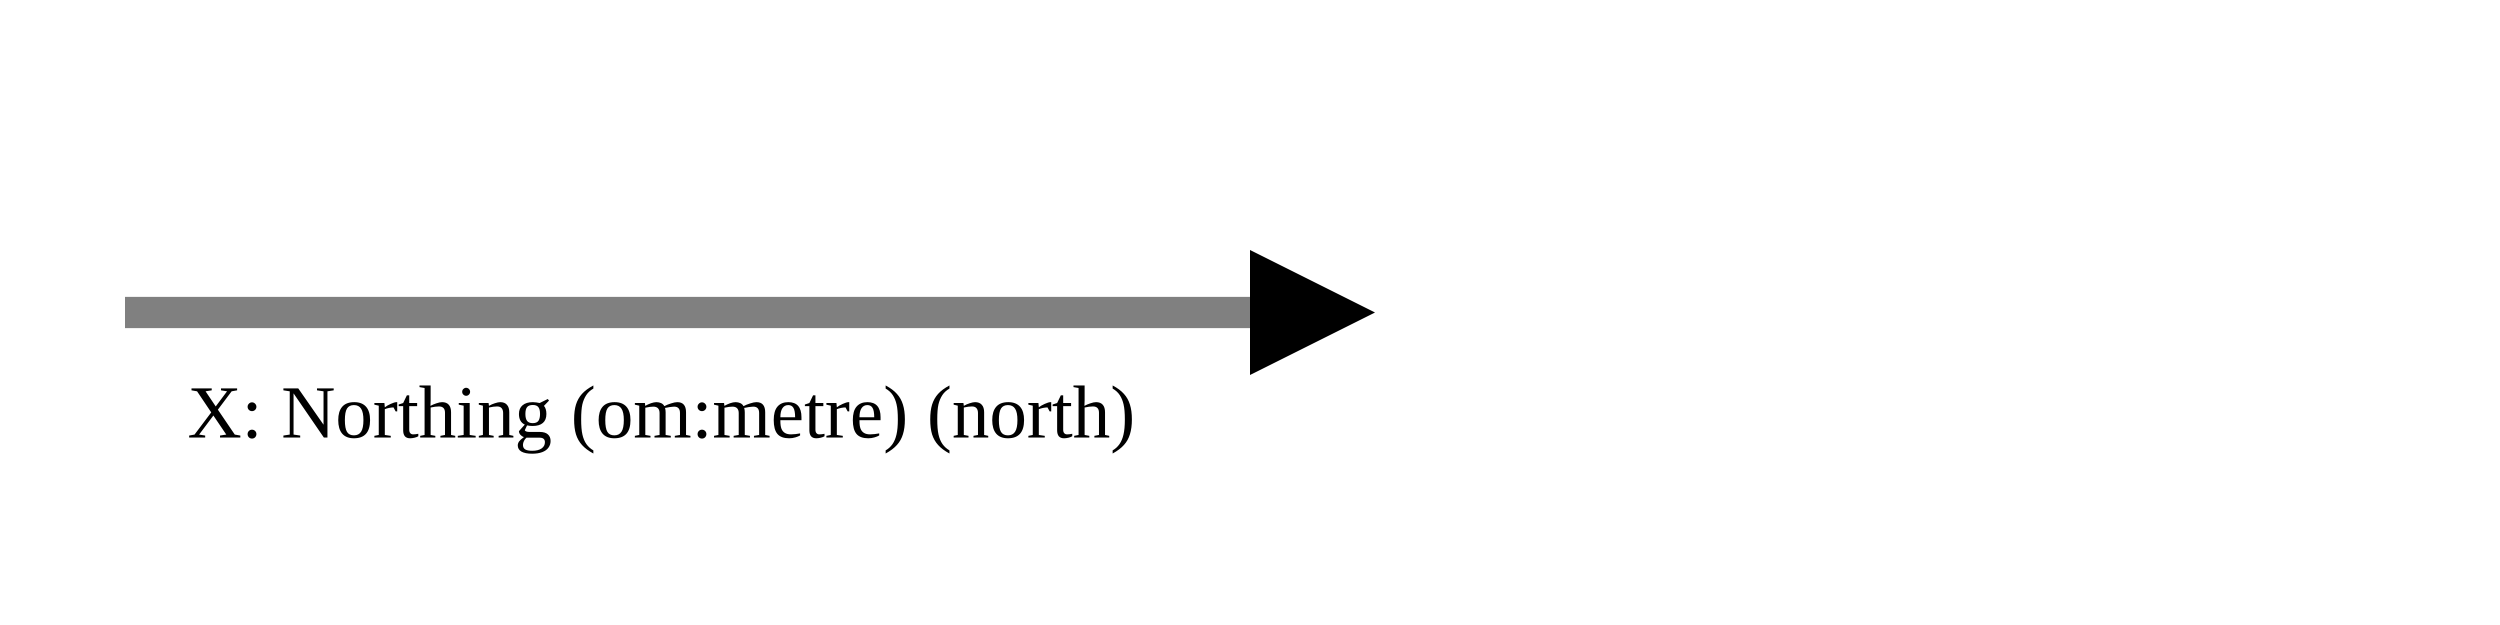
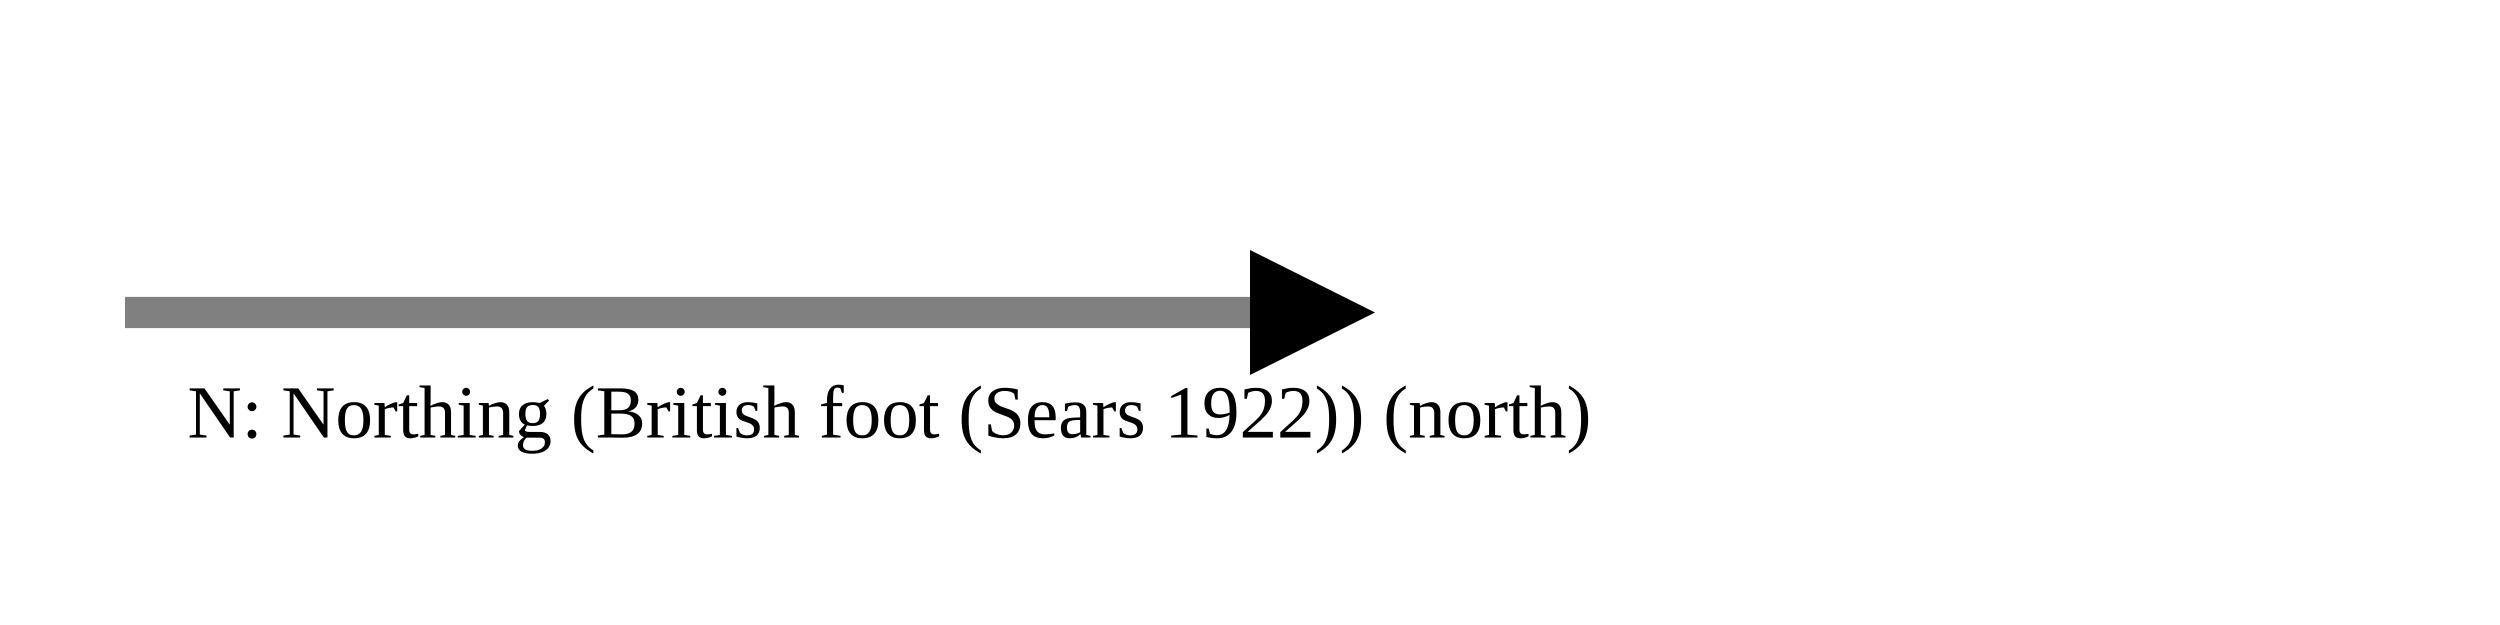
<svg xmlns="http://www.w3.org/2000/svg" version="1.1" width="400" height="100" viewbox="0 0 275 100">
  <defs>
    <marker id="arrowhead" markerWidth="10" markerHeight="7" refX="0" refY="2" orient="auto">
      <polygon points="0 0, 4 2, 0 4" />
    </marker>
  </defs>
  <line x1="20" y1="50" x2="200" y2="50" stroke="gray" stroke-width="5" marker-end="url(#arrowhead)" />
-   <text x="30" y="70" class="small">X: Northing (om:metre) (north)</text>
+   <text x="30" y="70" class="small">N: Northing (British foot (Sears 1922)) (north)</text>
</svg>
